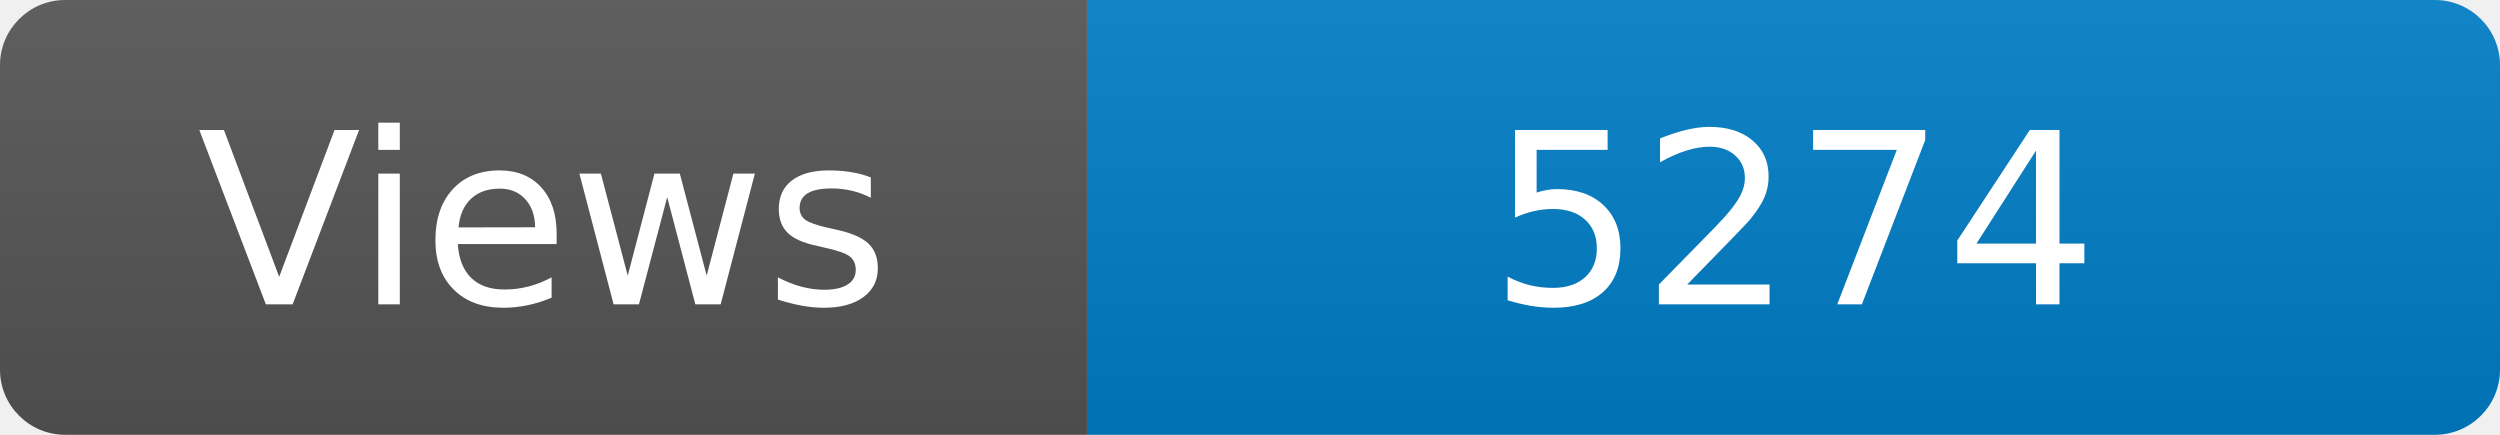
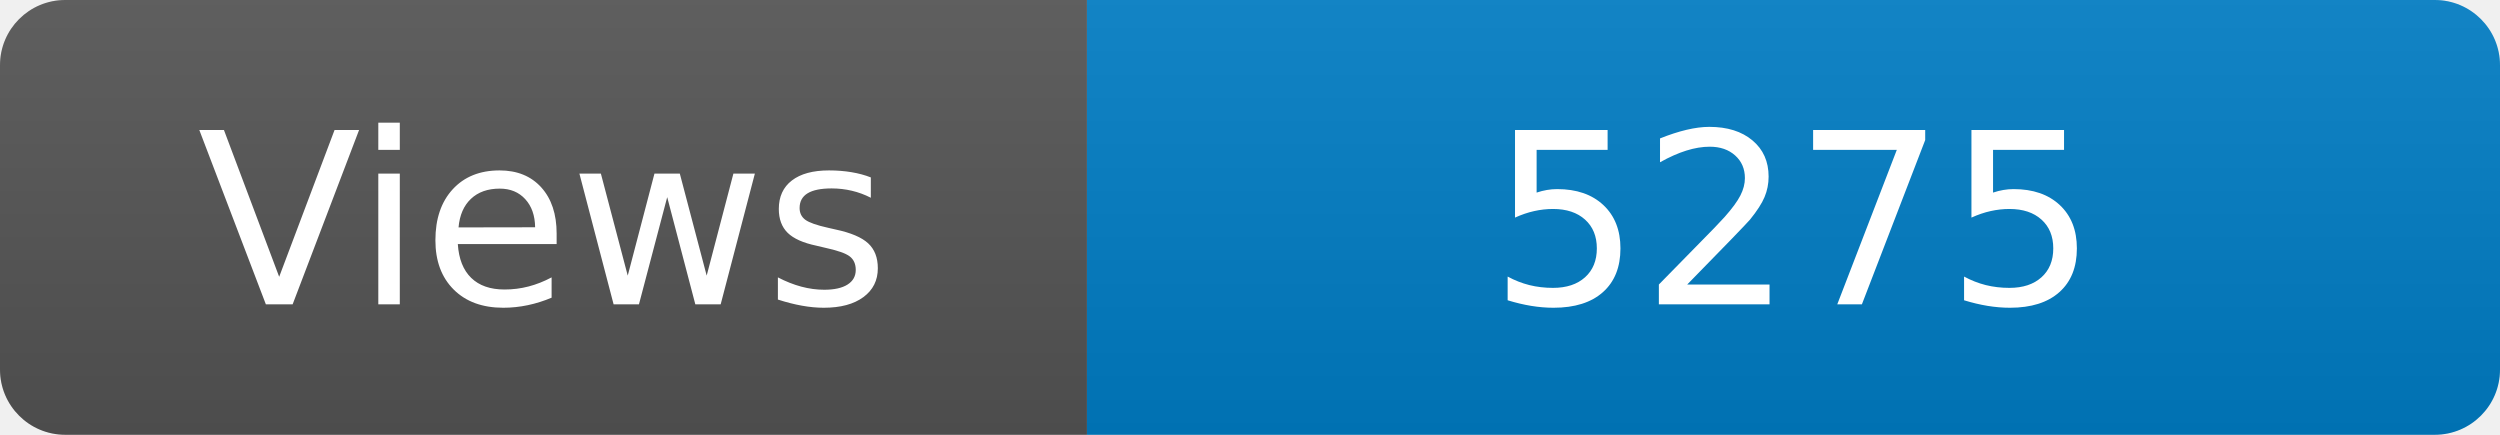
<svg xmlns="http://www.w3.org/2000/svg" width="115" height="20" role="img" aria-label="Maintained?: yes">
  <linearGradient id="s" x2="0" y2="100%">
    <stop offset="0" stop-color="#bbb" stop-opacity=".1" />
    <stop offset="1" stop-opacity=".1" />
  </linearGradient>
  <clipPath id="r">
    <rect width="115" height="20" rx="3" fill="#fff" />
  </clipPath>
  <g clip-path="url(#r)">
    <rect width="50" height="20" fill="#555" />
    <rect x="50" width="160" height="20" fill="#007ec6" />
    <rect width="115" height="20" fill="url(#s)" />
  </g>
  <g fill="#fff" text-anchor="middle" font-family="Verdana,Geneva,DejaVu Sans,sans-serif" font-size="110">
    <text x="250" y="140" transform="scale(.1)" fill="#fff">Views</text>
-     <text x="825" y="140" transform="scale(.1)" fill="#fff">5274</text>
+     <text x="825" y="140" transform="scale(.1)" fill="#fff">5275</text>
  </g>
</svg>
